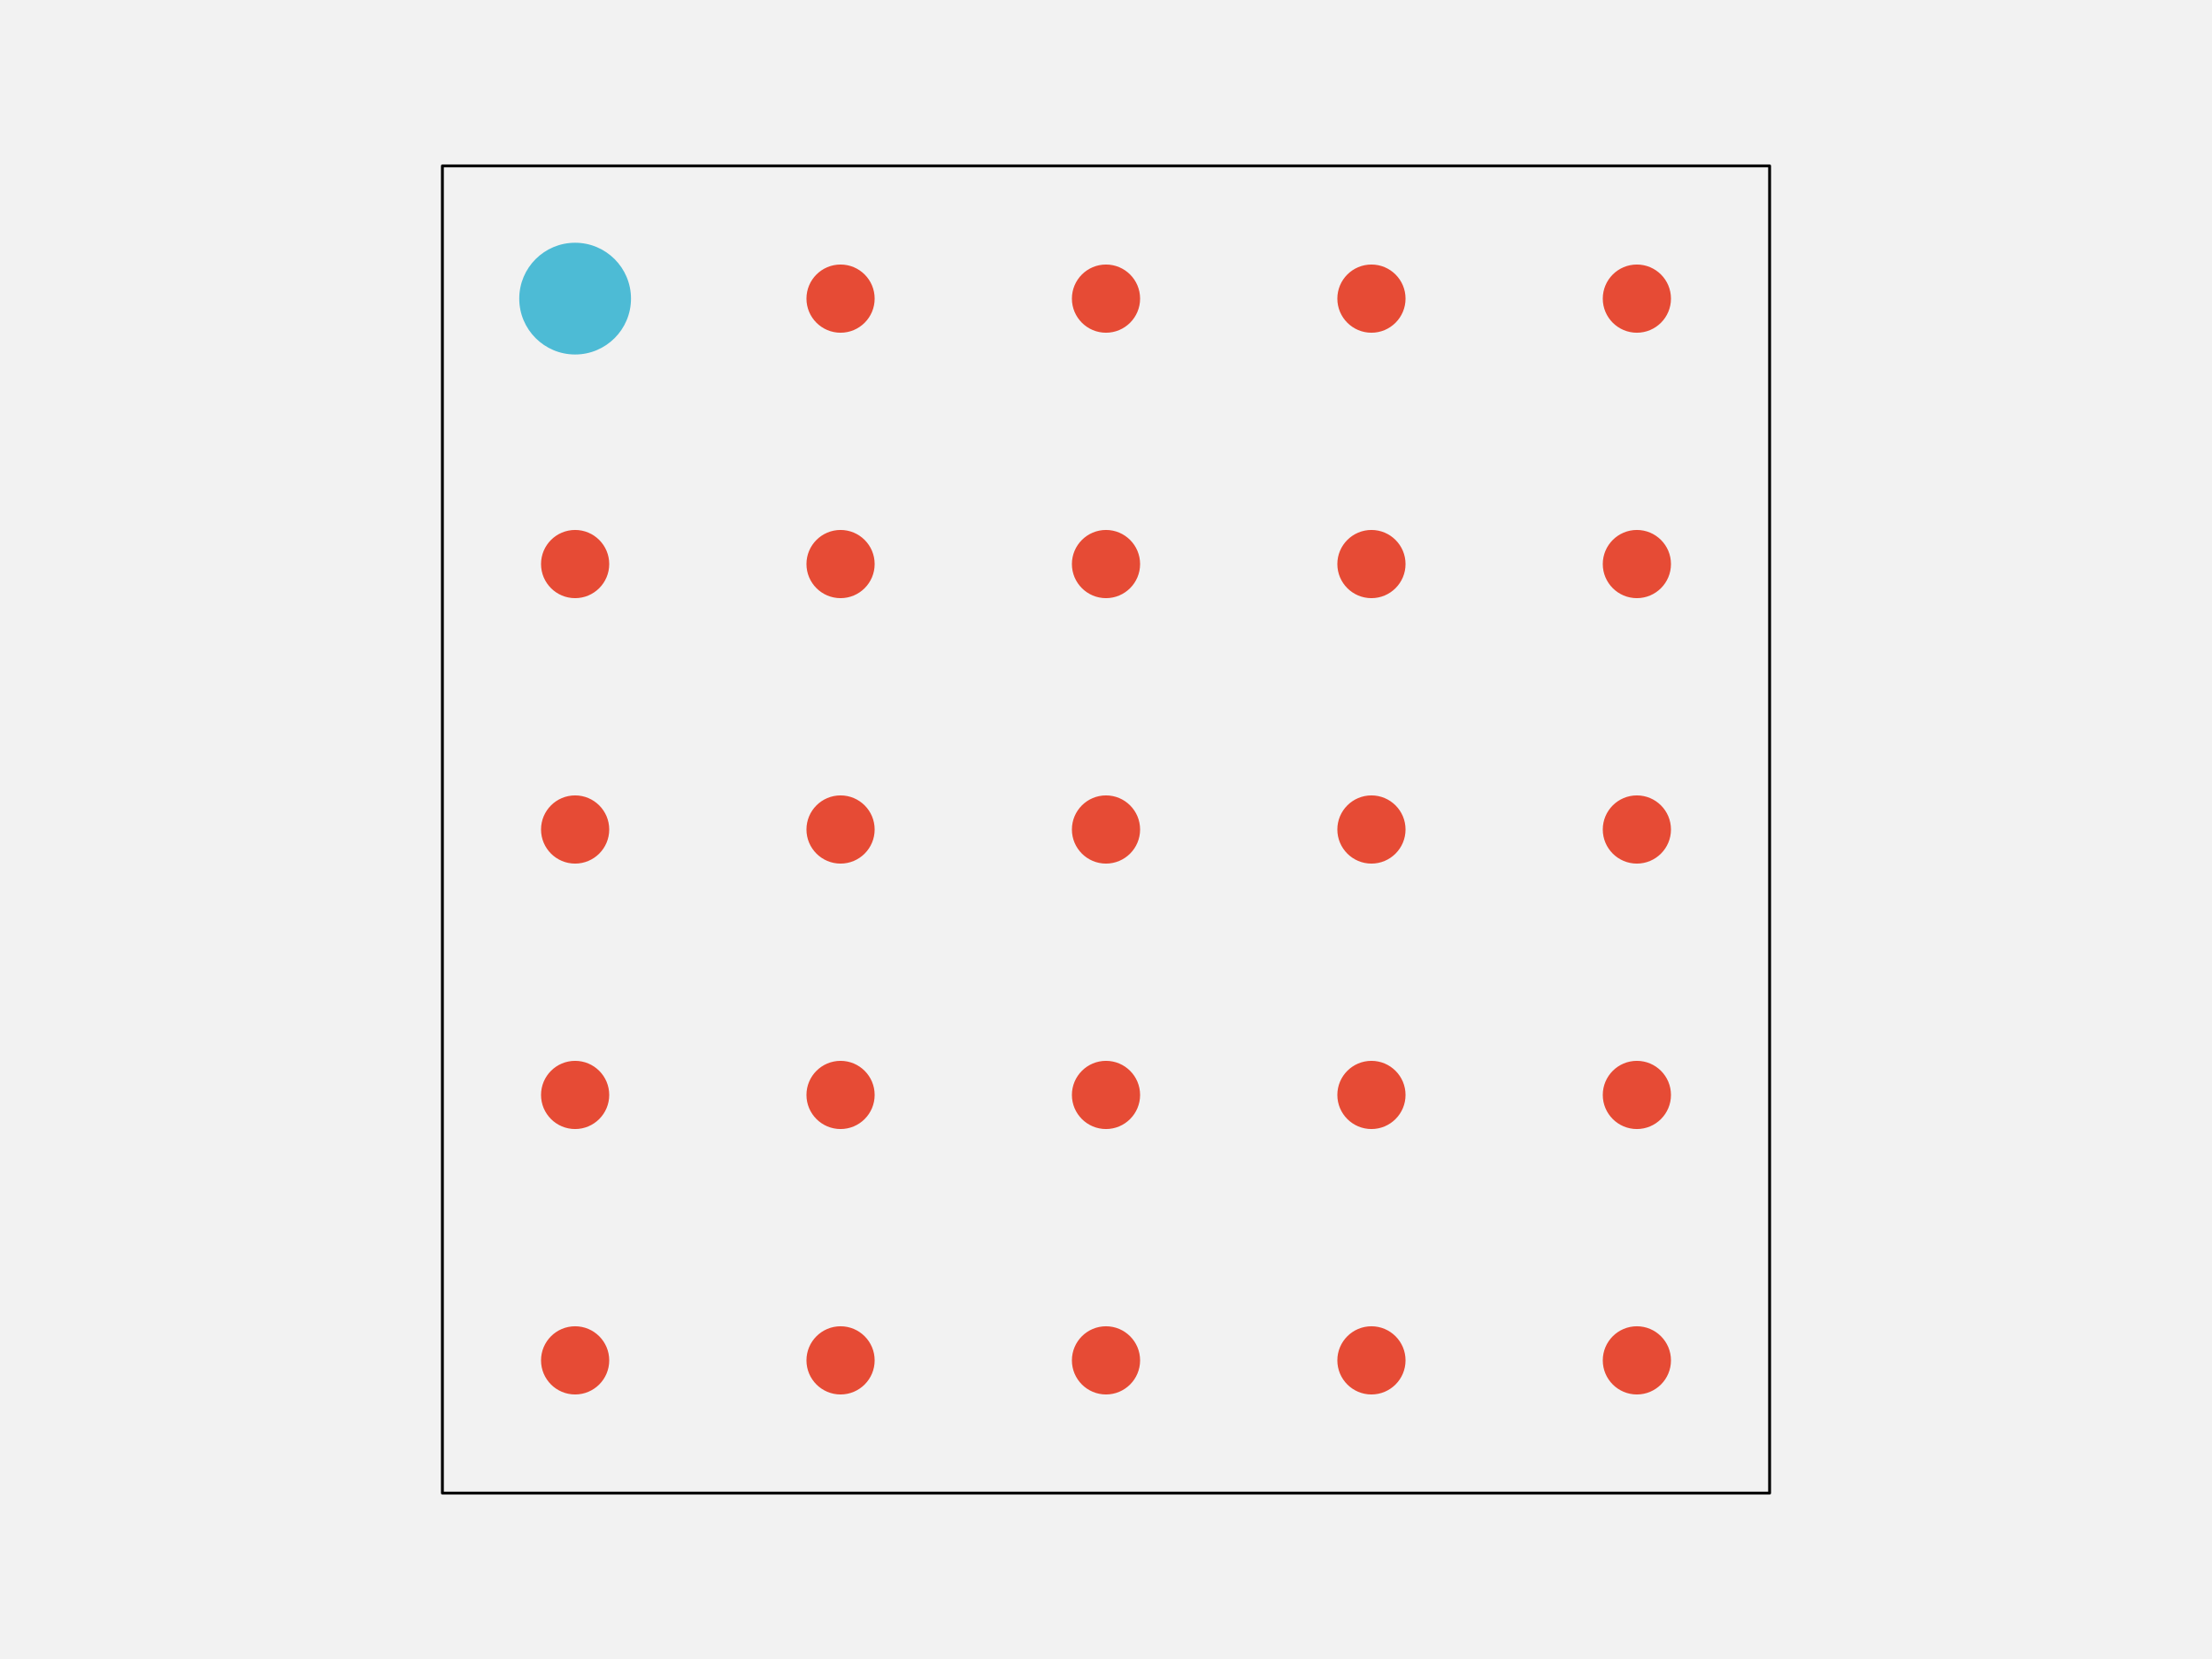
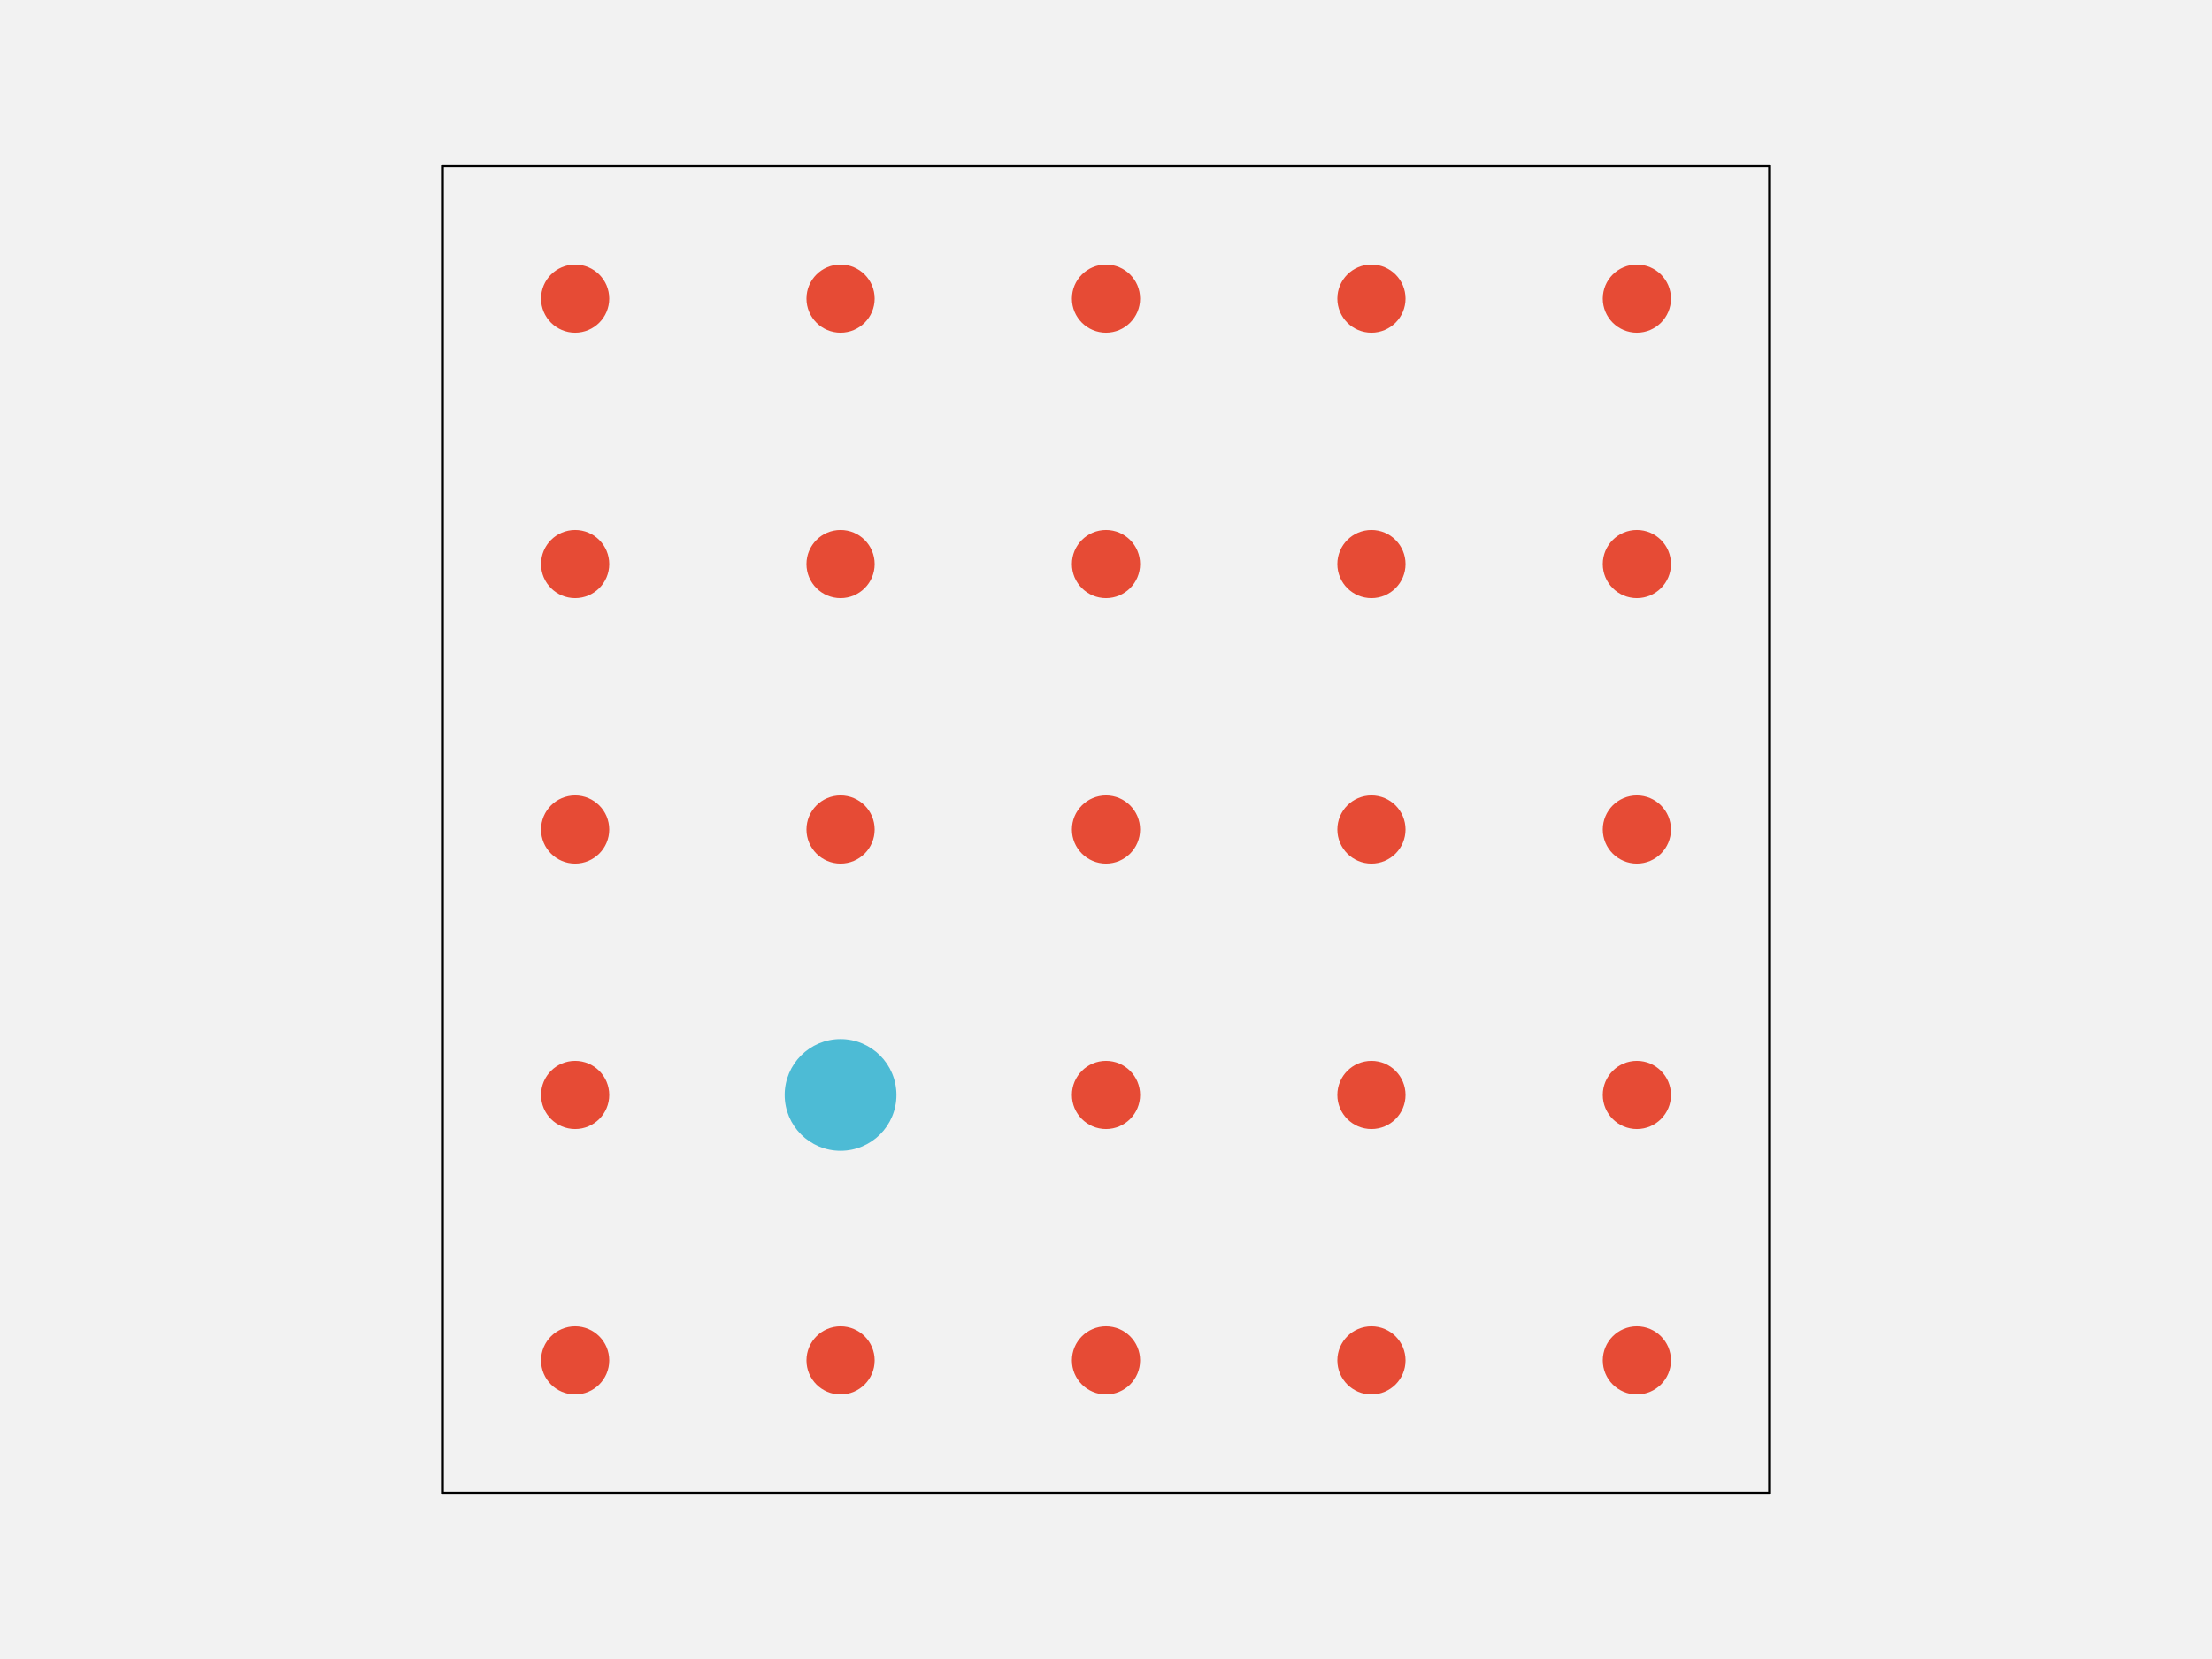
<svg xmlns="http://www.w3.org/2000/svg" width="576pt" height="432pt" viewBox="0 0 576 432" version="1.1">
  <g id="surface144">
    <rect x="0" y="0" width="576" height="432" style="fill:rgb(94.902%,94.902%,94.902%);fill-opacity:1;stroke:none;" />
    <path style="fill-rule:nonzero;fill:rgb(94.902%,94.902%,94.902%);fill-opacity:1;stroke-width:0.75;stroke-linecap:round;stroke-linejoin:round;stroke:rgb(0%,0%,0%);stroke-opacity:1;stroke-miterlimit:10;" d="M 115.199 388.801 L 460.801 388.801 L 460.801 43.199 L 115.199 43.199 Z M 115.199 388.801 " />
    <path style="fill-rule:nonzero;fill:rgb(90.196%,29.412%,20.784%);fill-opacity:1;stroke-width:0.75;stroke-linecap:round;stroke-linejoin:round;stroke:rgb(90.196%,29.412%,20.784%);stroke-opacity:1;stroke-miterlimit:10;" d="M 158.266 354.238 C 158.266 358.938 154.457 362.742 149.762 362.742 C 145.062 362.742 141.258 358.938 141.258 354.238 C 141.258 349.543 145.062 345.734 149.762 345.734 C 154.457 345.734 158.266 349.543 158.266 354.238 " />
    <path style="fill-rule:nonzero;fill:rgb(90.196%,29.412%,20.784%);fill-opacity:1;stroke-width:0.75;stroke-linecap:round;stroke-linejoin:round;stroke:rgb(90.196%,29.412%,20.784%);stroke-opacity:1;stroke-miterlimit:10;" d="M 227.383 354.238 C 227.383 358.938 223.578 362.742 218.879 362.742 C 214.184 362.742 210.375 358.938 210.375 354.238 C 210.375 349.543 214.184 345.734 218.879 345.734 C 223.578 345.734 227.383 349.543 227.383 354.238 " />
    <path style="fill-rule:nonzero;fill:rgb(90.196%,29.412%,20.784%);fill-opacity:1;stroke-width:0.75;stroke-linecap:round;stroke-linejoin:round;stroke:rgb(90.196%,29.412%,20.784%);stroke-opacity:1;stroke-miterlimit:10;" d="M 296.504 354.238 C 296.504 358.938 292.695 362.742 288 362.742 C 283.305 362.742 279.496 358.938 279.496 354.238 C 279.496 349.543 283.305 345.734 288 345.734 C 292.695 345.734 296.504 349.543 296.504 354.238 " />
    <path style="fill-rule:nonzero;fill:rgb(90.196%,29.412%,20.784%);fill-opacity:1;stroke-width:0.75;stroke-linecap:round;stroke-linejoin:round;stroke:rgb(90.196%,29.412%,20.784%);stroke-opacity:1;stroke-miterlimit:10;" d="M 365.625 354.238 C 365.625 358.938 361.816 362.742 357.121 362.742 C 352.422 362.742 348.617 358.938 348.617 354.238 C 348.617 349.543 352.422 345.734 357.121 345.734 C 361.816 345.734 365.625 349.543 365.625 354.238 " />
    <path style="fill-rule:nonzero;fill:rgb(90.196%,29.412%,20.784%);fill-opacity:1;stroke-width:0.75;stroke-linecap:round;stroke-linejoin:round;stroke:rgb(90.196%,29.412%,20.784%);stroke-opacity:1;stroke-miterlimit:10;" d="M 434.742 354.238 C 434.742 358.938 430.938 362.742 426.238 362.742 C 421.543 362.742 417.734 358.938 417.734 354.238 C 417.734 349.543 421.543 345.734 426.238 345.734 C 430.938 345.734 434.742 349.543 434.742 354.238 " />
    <path style="fill-rule:nonzero;fill:rgb(90.196%,29.412%,20.784%);fill-opacity:1;stroke-width:0.75;stroke-linecap:round;stroke-linejoin:round;stroke:rgb(90.196%,29.412%,20.784%);stroke-opacity:1;stroke-miterlimit:10;" d="M 158.266 285.121 C 158.266 289.816 154.457 293.625 149.762 293.625 C 145.062 293.625 141.258 289.816 141.258 285.121 C 141.258 280.422 145.062 276.617 149.762 276.617 C 154.457 276.617 158.266 280.422 158.266 285.121 " />
-     <path style="fill-rule:nonzero;fill:rgb(90.196%,29.412%,20.784%);fill-opacity:1;stroke-width:0.75;stroke-linecap:round;stroke-linejoin:round;stroke:rgb(90.196%,29.412%,20.784%);stroke-opacity:1;stroke-miterlimit:10;" d="M 227.383 285.121 C 227.383 289.816 223.578 293.625 218.879 293.625 C 214.184 293.625 210.375 289.816 210.375 285.121 C 210.375 280.422 214.184 276.617 218.879 276.617 C 223.578 276.617 227.383 280.422 227.383 285.121 " />
+     <path style="fill-rule:nonzero;fill:rgb(30.196%,73.333%,83.529%);fill-opacity:1;stroke-width:0.75;stroke-linecap:round;stroke-linejoin:round;stroke:rgb(30.196%,73.333%,83.529%);stroke-opacity:1;stroke-miterlimit:10;" d="M 233.055 285.121 C 233.055 292.949 226.707 299.293 218.879 299.293 C 211.051 299.293 204.707 292.949 204.707 285.121 C 204.707 277.293 211.051 270.945 218.879 270.945 C 226.707 270.945 233.055 277.293 233.055 285.121 " />
    <path style="fill-rule:nonzero;fill:rgb(90.196%,29.412%,20.784%);fill-opacity:1;stroke-width:0.75;stroke-linecap:round;stroke-linejoin:round;stroke:rgb(90.196%,29.412%,20.784%);stroke-opacity:1;stroke-miterlimit:10;" d="M 296.504 285.121 C 296.504 289.816 292.695 293.625 288 293.625 C 283.305 293.625 279.496 289.816 279.496 285.121 C 279.496 280.422 283.305 276.617 288 276.617 C 292.695 276.617 296.504 280.422 296.504 285.121 " />
    <path style="fill-rule:nonzero;fill:rgb(90.196%,29.412%,20.784%);fill-opacity:1;stroke-width:0.75;stroke-linecap:round;stroke-linejoin:round;stroke:rgb(90.196%,29.412%,20.784%);stroke-opacity:1;stroke-miterlimit:10;" d="M 365.625 285.121 C 365.625 289.816 361.816 293.625 357.121 293.625 C 352.422 293.625 348.617 289.816 348.617 285.121 C 348.617 280.422 352.422 276.617 357.121 276.617 C 361.816 276.617 365.625 280.422 365.625 285.121 " />
    <path style="fill-rule:nonzero;fill:rgb(90.196%,29.412%,20.784%);fill-opacity:1;stroke-width:0.75;stroke-linecap:round;stroke-linejoin:round;stroke:rgb(90.196%,29.412%,20.784%);stroke-opacity:1;stroke-miterlimit:10;" d="M 434.742 285.121 C 434.742 289.816 430.938 293.625 426.238 293.625 C 421.543 293.625 417.734 289.816 417.734 285.121 C 417.734 280.422 421.543 276.617 426.238 276.617 C 430.938 276.617 434.742 280.422 434.742 285.121 " />
    <path style="fill-rule:nonzero;fill:rgb(90.196%,29.412%,20.784%);fill-opacity:1;stroke-width:0.75;stroke-linecap:round;stroke-linejoin:round;stroke:rgb(90.196%,29.412%,20.784%);stroke-opacity:1;stroke-miterlimit:10;" d="M 158.266 216 C 158.266 220.695 154.457 224.504 149.762 224.504 C 145.062 224.504 141.258 220.695 141.258 216 C 141.258 211.305 145.062 207.496 149.762 207.496 C 154.457 207.496 158.266 211.305 158.266 216 " />
    <path style="fill-rule:nonzero;fill:rgb(90.196%,29.412%,20.784%);fill-opacity:1;stroke-width:0.75;stroke-linecap:round;stroke-linejoin:round;stroke:rgb(90.196%,29.412%,20.784%);stroke-opacity:1;stroke-miterlimit:10;" d="M 227.383 216 C 227.383 220.695 223.578 224.504 218.879 224.504 C 214.184 224.504 210.375 220.695 210.375 216 C 210.375 211.305 214.184 207.496 218.879 207.496 C 223.578 207.496 227.383 211.305 227.383 216 " />
    <path style="fill-rule:nonzero;fill:rgb(90.196%,29.412%,20.784%);fill-opacity:1;stroke-width:0.75;stroke-linecap:round;stroke-linejoin:round;stroke:rgb(90.196%,29.412%,20.784%);stroke-opacity:1;stroke-miterlimit:10;" d="M 296.504 216 C 296.504 220.695 292.695 224.504 288 224.504 C 283.305 224.504 279.496 220.695 279.496 216 C 279.496 211.305 283.305 207.496 288 207.496 C 292.695 207.496 296.504 211.305 296.504 216 " />
    <path style="fill-rule:nonzero;fill:rgb(90.196%,29.412%,20.784%);fill-opacity:1;stroke-width:0.75;stroke-linecap:round;stroke-linejoin:round;stroke:rgb(90.196%,29.412%,20.784%);stroke-opacity:1;stroke-miterlimit:10;" d="M 365.625 216 C 365.625 220.695 361.816 224.504 357.121 224.504 C 352.422 224.504 348.617 220.695 348.617 216 C 348.617 211.305 352.422 207.496 357.121 207.496 C 361.816 207.496 365.625 211.305 365.625 216 " />
    <path style="fill-rule:nonzero;fill:rgb(90.196%,29.412%,20.784%);fill-opacity:1;stroke-width:0.75;stroke-linecap:round;stroke-linejoin:round;stroke:rgb(90.196%,29.412%,20.784%);stroke-opacity:1;stroke-miterlimit:10;" d="M 434.742 216 C 434.742 220.695 430.938 224.504 426.238 224.504 C 421.543 224.504 417.734 220.695 417.734 216 C 417.734 211.305 421.543 207.496 426.238 207.496 C 430.938 207.496 434.742 211.305 434.742 216 " />
    <path style="fill-rule:nonzero;fill:rgb(90.196%,29.412%,20.784%);fill-opacity:1;stroke-width:0.75;stroke-linecap:round;stroke-linejoin:round;stroke:rgb(90.196%,29.412%,20.784%);stroke-opacity:1;stroke-miterlimit:10;" d="M 158.266 146.879 C 158.266 151.578 154.457 155.383 149.762 155.383 C 145.062 155.383 141.258 151.578 141.258 146.879 C 141.258 142.184 145.062 138.375 149.762 138.375 C 154.457 138.375 158.266 142.184 158.266 146.879 " />
    <path style="fill-rule:nonzero;fill:rgb(90.196%,29.412%,20.784%);fill-opacity:1;stroke-width:0.75;stroke-linecap:round;stroke-linejoin:round;stroke:rgb(90.196%,29.412%,20.784%);stroke-opacity:1;stroke-miterlimit:10;" d="M 227.383 146.879 C 227.383 151.578 223.578 155.383 218.879 155.383 C 214.184 155.383 210.375 151.578 210.375 146.879 C 210.375 142.184 214.184 138.375 218.879 138.375 C 223.578 138.375 227.383 142.184 227.383 146.879 " />
    <path style="fill-rule:nonzero;fill:rgb(90.196%,29.412%,20.784%);fill-opacity:1;stroke-width:0.75;stroke-linecap:round;stroke-linejoin:round;stroke:rgb(90.196%,29.412%,20.784%);stroke-opacity:1;stroke-miterlimit:10;" d="M 296.504 146.879 C 296.504 151.578 292.695 155.383 288 155.383 C 283.305 155.383 279.496 151.578 279.496 146.879 C 279.496 142.184 283.305 138.375 288 138.375 C 292.695 138.375 296.504 142.184 296.504 146.879 " />
    <path style="fill-rule:nonzero;fill:rgb(90.196%,29.412%,20.784%);fill-opacity:1;stroke-width:0.75;stroke-linecap:round;stroke-linejoin:round;stroke:rgb(90.196%,29.412%,20.784%);stroke-opacity:1;stroke-miterlimit:10;" d="M 365.625 146.879 C 365.625 151.578 361.816 155.383 357.121 155.383 C 352.422 155.383 348.617 151.578 348.617 146.879 C 348.617 142.184 352.422 138.375 357.121 138.375 C 361.816 138.375 365.625 142.184 365.625 146.879 " />
    <path style="fill-rule:nonzero;fill:rgb(90.196%,29.412%,20.784%);fill-opacity:1;stroke-width:0.75;stroke-linecap:round;stroke-linejoin:round;stroke:rgb(90.196%,29.412%,20.784%);stroke-opacity:1;stroke-miterlimit:10;" d="M 434.742 146.879 C 434.742 151.578 430.938 155.383 426.238 155.383 C 421.543 155.383 417.734 151.578 417.734 146.879 C 417.734 142.184 421.543 138.375 426.238 138.375 C 430.938 138.375 434.742 142.184 434.742 146.879 " />
-     <path style="fill-rule:nonzero;fill:rgb(30.196%,73.333%,83.529%);fill-opacity:1;stroke-width:0.75;stroke-linecap:round;stroke-linejoin:round;stroke:rgb(30.196%,73.333%,83.529%);stroke-opacity:1;stroke-miterlimit:10;" d="M 163.934 77.762 C 163.934 85.586 157.586 91.934 149.762 91.934 C 141.934 91.934 135.586 85.586 135.586 77.762 C 135.586 69.934 141.934 63.586 149.762 63.586 C 157.586 63.586 163.934 69.934 163.934 77.762 " />
+     <path style="fill-rule:nonzero;fill:rgb(90.196%,29.412%,20.784%);fill-opacity:1;stroke-width:0.75;stroke-linecap:round;stroke-linejoin:round;stroke:rgb(90.196%,29.412%,20.784%);stroke-opacity:1;stroke-miterlimit:10;" d="M 158.266 77.762 C 158.266 82.457 154.457 86.266 149.762 86.266 C 145.062 86.266 141.258 82.457 141.258 77.762 C 141.258 73.062 145.062 69.258 149.762 69.258 C 154.457 69.258 158.266 73.062 158.266 77.762 " />
    <path style="fill-rule:nonzero;fill:rgb(90.196%,29.412%,20.784%);fill-opacity:1;stroke-width:0.75;stroke-linecap:round;stroke-linejoin:round;stroke:rgb(90.196%,29.412%,20.784%);stroke-opacity:1;stroke-miterlimit:10;" d="M 227.383 77.762 C 227.383 82.457 223.578 86.266 218.879 86.266 C 214.184 86.266 210.375 82.457 210.375 77.762 C 210.375 73.062 214.184 69.258 218.879 69.258 C 223.578 69.258 227.383 73.062 227.383 77.762 " />
    <path style="fill-rule:nonzero;fill:rgb(90.196%,29.412%,20.784%);fill-opacity:1;stroke-width:0.75;stroke-linecap:round;stroke-linejoin:round;stroke:rgb(90.196%,29.412%,20.784%);stroke-opacity:1;stroke-miterlimit:10;" d="M 296.504 77.762 C 296.504 82.457 292.695 86.266 288 86.266 C 283.305 86.266 279.496 82.457 279.496 77.762 C 279.496 73.062 283.305 69.258 288 69.258 C 292.695 69.258 296.504 73.062 296.504 77.762 " />
    <path style="fill-rule:nonzero;fill:rgb(90.196%,29.412%,20.784%);fill-opacity:1;stroke-width:0.75;stroke-linecap:round;stroke-linejoin:round;stroke:rgb(90.196%,29.412%,20.784%);stroke-opacity:1;stroke-miterlimit:10;" d="M 365.625 77.762 C 365.625 82.457 361.816 86.266 357.121 86.266 C 352.422 86.266 348.617 82.457 348.617 77.762 C 348.617 73.062 352.422 69.258 357.121 69.258 C 361.816 69.258 365.625 73.062 365.625 77.762 " />
    <path style="fill-rule:nonzero;fill:rgb(90.196%,29.412%,20.784%);fill-opacity:1;stroke-width:0.75;stroke-linecap:round;stroke-linejoin:round;stroke:rgb(90.196%,29.412%,20.784%);stroke-opacity:1;stroke-miterlimit:10;" d="M 434.742 77.762 C 434.742 82.457 430.938 86.266 426.238 86.266 C 421.543 86.266 417.734 82.457 417.734 77.762 C 417.734 73.062 421.543 69.258 426.238 69.258 C 430.938 69.258 434.742 73.062 434.742 77.762 " />
  </g>
</svg>
